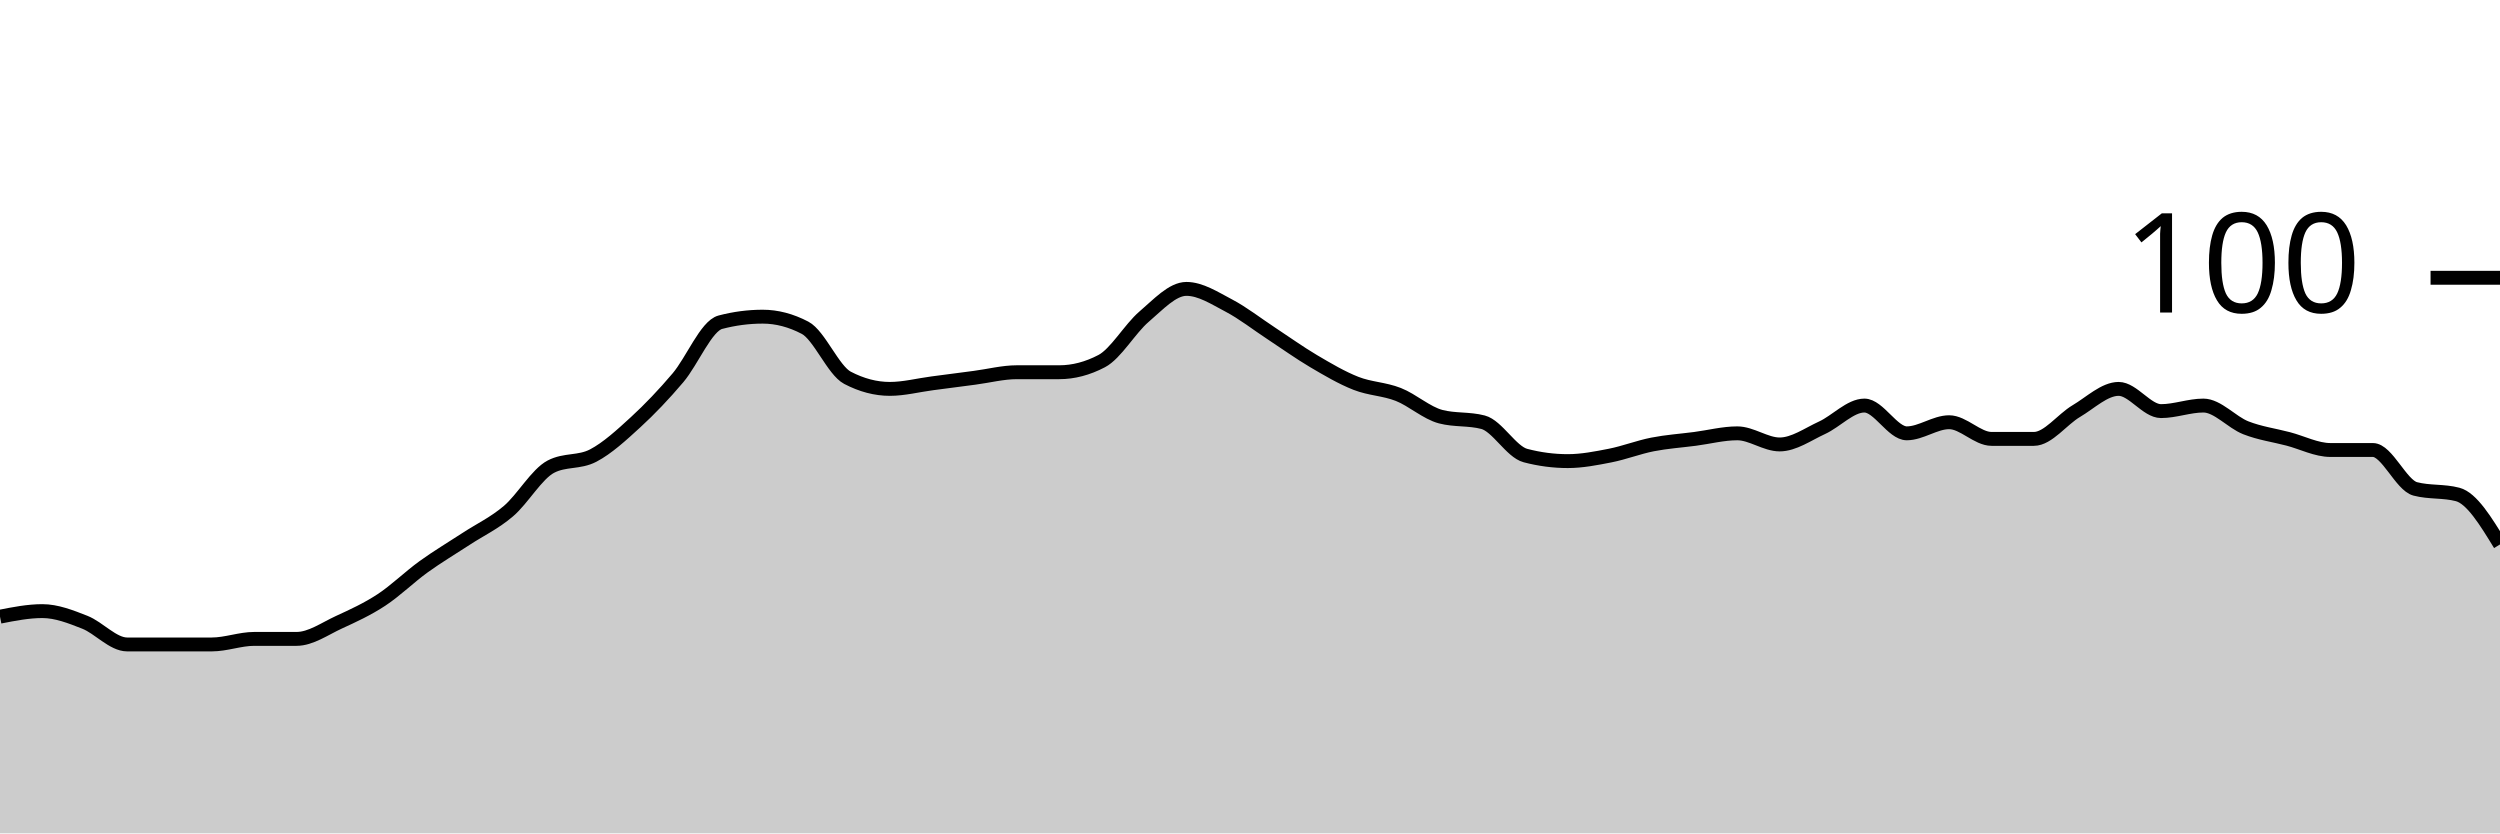
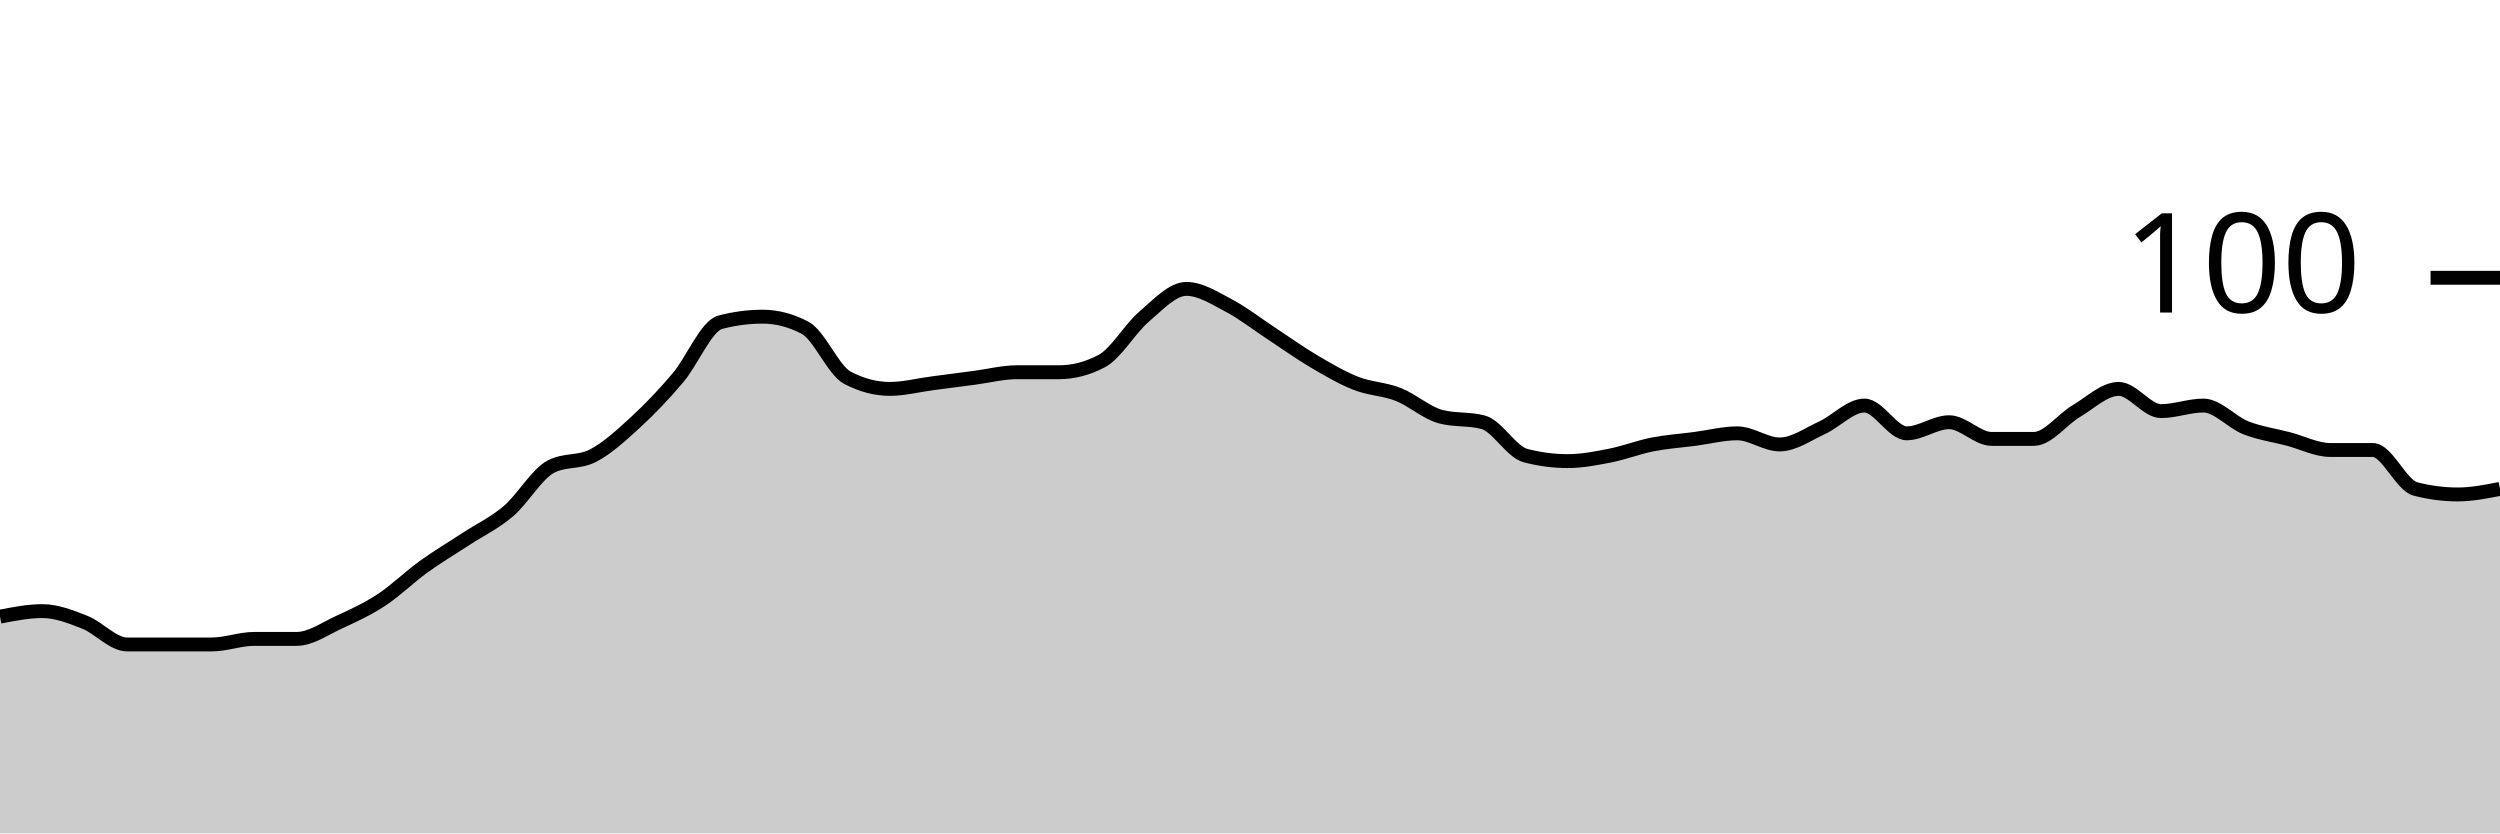
<svg xmlns="http://www.w3.org/2000/svg" viewBox="0 0 180 60">
  <g transform="translate(0,20)">
-     <path class="area" fill="rgba(0, 0, 0, 0.2)" d="M0,24.4C1.017,24.2,2.034,24,3.051,24C4.068,24,5.085,24.4,6.102,24.8C7.119,25.2,8.136,26.4,9.153,26.4C10.169,26.4,11.186,26.4,12.203,26.4C13.22,26.4,14.237,26.4,15.254,26.4C16.271,26.4,17.288,26,18.305,26C19.322,26,20.339,26,21.356,26C22.373,26,23.39,25.267,24.407,24.8C25.424,24.333,26.441,23.867,27.458,23.2C28.475,22.533,29.492,21.533,30.508,20.8C31.525,20.067,32.542,19.467,33.559,18.8C34.576,18.133,35.593,17.667,36.61,16.8C37.627,15.933,38.644,14.133,39.661,13.6C40.678,13.067,41.695,13.333,42.712,12.8C43.729,12.267,44.746,11.333,45.763,10.4C46.78,9.467,47.797,8.4,48.814,7.2C49.831,6,50.847,3.467,51.864,3.2C52.881,2.933,53.898,2.8,54.915,2.8C55.932,2.8,56.949,3.067,57.966,3.6C58.983,4.133,60,6.667,61.017,7.2C62.034,7.733,63.051,8,64.068,8C65.085,8,66.102,7.733,67.119,7.6C68.136,7.467,69.153,7.333,70.169,7.2C71.186,7.067,72.203,6.8,73.22,6.8C74.237,6.8,75.254,6.8,76.271,6.8C77.288,6.8,78.305,6.533,79.322,6C80.339,5.467,81.356,3.667,82.373,2.8C83.39,1.933,84.407,0.8,85.424,0.8C86.441,0.8,87.458,1.467,88.475,2C89.492,2.533,90.508,3.333,91.525,4C92.542,4.667,93.559,5.4,94.576,6C95.593,6.6,96.61,7.2,97.627,7.6C98.644,8,99.661,8,100.678,8.4C101.695,8.8,102.712,9.733,103.729,10C104.746,10.267,105.763,10.133,106.78,10.4C107.797,10.667,108.814,12.533,109.831,12.8C110.847,13.067,111.864,13.2,112.881,13.2C113.898,13.2,114.915,13,115.932,12.8C116.949,12.6,117.966,12.2,118.983,12C120,11.8,121.017,11.733,122.034,11.6C123.051,11.467,124.068,11.2,125.085,11.2C126.102,11.2,127.119,12,128.136,12C129.153,12,130.169,11.267,131.186,10.8C132.203,10.333,133.22,9.2,134.237,9.2C135.254,9.2,136.271,11.2,137.288,11.2C138.305,11.2,139.322,10.4,140.339,10.4C141.356,10.4,142.373,11.6,143.39,11.6C144.407,11.6,145.424,11.6,146.441,11.6C147.458,11.6,148.475,10.2,149.492,9.6C150.508,9,151.525,8,152.542,8C153.559,8,154.576,9.6,155.593,9.6C156.61,9.6,157.627,9.2,158.644,9.2C159.661,9.2,160.678,10.4,161.695,10.8C162.712,11.2,163.729,11.333,164.746,11.6C165.763,11.867,166.78,12.4,167.797,12.4C168.814,12.4,169.831,12.4,170.847,12.4C171.864,12.4,172.881,14.933,173.898,15.2C174.915,15.467,175.932,15.333,176.949,15.6C177.966,15.867,178.983,17.533,180,19.2L180,40C178.983,40,177.966,40,176.949,40C175.932,40,174.915,40,173.898,40C172.881,40,171.864,40,170.847,40C169.831,40,168.814,40,167.797,40C166.78,40,165.763,40,164.746,40C163.729,40,162.712,40,161.695,40C160.678,40,159.661,40,158.644,40C157.627,40,156.61,40,155.593,40C154.576,40,153.559,40,152.542,40C151.525,40,150.508,40,149.492,40C148.475,40,147.458,40,146.441,40C145.424,40,144.407,40,143.39,40C142.373,40,141.356,40,140.339,40C139.322,40,138.305,40,137.288,40C136.271,40,135.254,40,134.237,40C133.22,40,132.203,40,131.186,40C130.169,40,129.153,40,128.136,40C127.119,40,126.102,40,125.085,40C124.068,40,123.051,40,122.034,40C121.017,40,120,40,118.983,40C117.966,40,116.949,40,115.932,40C114.915,40,113.898,40,112.881,40C111.864,40,110.847,40,109.831,40C108.814,40,107.797,40,106.78,40C105.763,40,104.746,40,103.729,40C102.712,40,101.695,40,100.678,40C99.661,40,98.644,40,97.627,40C96.61,40,95.593,40,94.576,40C93.559,40,92.542,40,91.525,40C90.508,40,89.492,40,88.475,40C87.458,40,86.441,40,85.424,40C84.407,40,83.39,40,82.373,40C81.356,40,80.339,40,79.322,40C78.305,40,77.288,40,76.271,40C75.254,40,74.237,40,73.22,40C72.203,40,71.186,40,70.169,40C69.153,40,68.136,40,67.119,40C66.102,40,65.085,40,64.068,40C63.051,40,62.034,40,61.017,40C60,40,58.983,40,57.966,40C56.949,40,55.932,40,54.915,40C53.898,40,52.881,40,51.864,40C50.847,40,49.831,40,48.814,40C47.797,40,46.78,40,45.763,40C44.746,40,43.729,40,42.712,40C41.695,40,40.678,40,39.661,40C38.644,40,37.627,40,36.61,40C35.593,40,34.576,40,33.559,40C32.542,40,31.525,40,30.508,40C29.492,40,28.475,40,27.458,40C26.441,40,25.424,40,24.407,40C23.39,40,22.373,40,21.356,40C20.339,40,19.322,40,18.305,40C17.288,40,16.271,40,15.254,40C14.237,40,13.22,40,12.203,40C11.186,40,10.169,40,9.153,40C8.136,40,7.119,40,6.102,40C5.085,40,4.068,40,3.051,40C2.034,40,1.017,40,0,40Z" />
-     <path class="line" stroke="black" fill="none" d="M0,24.4C1.017,24.2,2.034,24,3.051,24C4.068,24,5.085,24.4,6.102,24.8C7.119,25.2,8.136,26.4,9.153,26.4C10.169,26.4,11.186,26.4,12.203,26.4C13.22,26.4,14.237,26.4,15.254,26.4C16.271,26.4,17.288,26,18.305,26C19.322,26,20.339,26,21.356,26C22.373,26,23.39,25.267,24.407,24.8C25.424,24.333,26.441,23.867,27.458,23.2C28.475,22.533,29.492,21.533,30.508,20.8C31.525,20.067,32.542,19.467,33.559,18.8C34.576,18.133,35.593,17.667,36.61,16.8C37.627,15.933,38.644,14.133,39.661,13.6C40.678,13.067,41.695,13.333,42.712,12.8C43.729,12.267,44.746,11.333,45.763,10.4C46.78,9.467,47.797,8.4,48.814,7.2C49.831,6,50.847,3.467,51.864,3.2C52.881,2.933,53.898,2.8,54.915,2.8C55.932,2.8,56.949,3.067,57.966,3.6C58.983,4.133,60,6.667,61.017,7.2C62.034,7.733,63.051,8,64.068,8C65.085,8,66.102,7.733,67.119,7.6C68.136,7.467,69.153,7.333,70.169,7.2C71.186,7.067,72.203,6.8,73.22,6.8C74.237,6.8,75.254,6.8,76.271,6.8C77.288,6.8,78.305,6.533,79.322,6C80.339,5.467,81.356,3.667,82.373,2.8C83.39,1.933,84.407,0.8,85.424,0.8C86.441,0.8,87.458,1.467,88.475,2C89.492,2.533,90.508,3.333,91.525,4C92.542,4.667,93.559,5.4,94.576,6C95.593,6.6,96.61,7.2,97.627,7.6C98.644,8,99.661,8,100.678,8.4C101.695,8.8,102.712,9.733,103.729,10C104.746,10.267,105.763,10.133,106.78,10.4C107.797,10.667,108.814,12.533,109.831,12.8C110.847,13.067,111.864,13.2,112.881,13.2C113.898,13.2,114.915,13,115.932,12.8C116.949,12.6,117.966,12.2,118.983,12C120,11.8,121.017,11.733,122.034,11.6C123.051,11.467,124.068,11.2,125.085,11.2C126.102,11.2,127.119,12,128.136,12C129.153,12,130.169,11.267,131.186,10.8C132.203,10.333,133.22,9.2,134.237,9.2C135.254,9.2,136.271,11.2,137.288,11.2C138.305,11.2,139.322,10.4,140.339,10.4C141.356,10.4,142.373,11.6,143.39,11.6C144.407,11.6,145.424,11.6,146.441,11.6C147.458,11.6,148.475,10.2,149.492,9.6C150.508,9,151.525,8,152.542,8C153.559,8,154.576,9.6,155.593,9.6C156.61,9.6,157.627,9.2,158.644,9.2C159.661,9.2,160.678,10.4,161.695,10.8C162.712,11.2,163.729,11.333,164.746,11.6C165.763,11.867,166.78,12.4,167.797,12.4C168.814,12.4,169.831,12.4,170.847,12.4C171.864,12.4,172.881,14.933,173.898,15.2C174.915,15.467,175.932,15.333,176.949,15.6C177.966,15.867,178.983,17.533,180,19.2" />
+     <path class="area" fill="rgba(0, 0, 0, 0.2)" d="M0,24.4C1.017,24.2,2.034,24,3.051,24C4.068,24,5.085,24.4,6.102,24.8C7.119,25.2,8.136,26.4,9.153,26.4C10.169,26.4,11.186,26.4,12.203,26.4C13.22,26.4,14.237,26.4,15.254,26.4C16.271,26.4,17.288,26,18.305,26C19.322,26,20.339,26,21.356,26C22.373,26,23.39,25.267,24.407,24.8C25.424,24.333,26.441,23.867,27.458,23.2C28.475,22.533,29.492,21.533,30.508,20.8C31.525,20.067,32.542,19.467,33.559,18.8C34.576,18.133,35.593,17.667,36.61,16.8C37.627,15.933,38.644,14.133,39.661,13.6C40.678,13.067,41.695,13.333,42.712,12.8C43.729,12.267,44.746,11.333,45.763,10.4C46.78,9.467,47.797,8.4,48.814,7.2C49.831,6,50.847,3.467,51.864,3.2C52.881,2.933,53.898,2.8,54.915,2.8C55.932,2.8,56.949,3.067,57.966,3.6C58.983,4.133,60,6.667,61.017,7.2C62.034,7.733,63.051,8,64.068,8C65.085,8,66.102,7.733,67.119,7.6C68.136,7.467,69.153,7.333,70.169,7.2C71.186,7.067,72.203,6.8,73.22,6.8C74.237,6.8,75.254,6.8,76.271,6.8C77.288,6.8,78.305,6.533,79.322,6C80.339,5.467,81.356,3.667,82.373,2.8C83.39,1.933,84.407,0.8,85.424,0.8C86.441,0.8,87.458,1.467,88.475,2C89.492,2.533,90.508,3.333,91.525,4C92.542,4.667,93.559,5.4,94.576,6C95.593,6.6,96.61,7.2,97.627,7.6C98.644,8,99.661,8,100.678,8.4C101.695,8.8,102.712,9.733,103.729,10C104.746,10.267,105.763,10.133,106.78,10.4C107.797,10.667,108.814,12.533,109.831,12.8C110.847,13.067,111.864,13.2,112.881,13.2C113.898,13.2,114.915,13,115.932,12.8C116.949,12.6,117.966,12.2,118.983,12C120,11.8,121.017,11.733,122.034,11.6C123.051,11.467,124.068,11.2,125.085,11.2C126.102,11.2,127.119,12,128.136,12C129.153,12,130.169,11.267,131.186,10.8C132.203,10.333,133.22,9.2,134.237,9.2C135.254,9.2,136.271,11.2,137.288,11.2C138.305,11.2,139.322,10.4,140.339,10.4C141.356,10.4,142.373,11.6,143.39,11.6C144.407,11.6,145.424,11.6,146.441,11.6C147.458,11.6,148.475,10.2,149.492,9.6C150.508,9,151.525,8,152.542,8C153.559,8,154.576,9.6,155.593,9.6C156.61,9.6,157.627,9.2,158.644,9.2C159.661,9.2,160.678,10.4,161.695,10.8C162.712,11.2,163.729,11.333,164.746,11.6C165.763,11.867,166.78,12.4,167.797,12.4C168.814,12.4,169.831,12.4,170.847,12.4C171.864,12.4,172.881,14.933,173.898,15.2C174.915,15.467,175.932,15.6,176.949,15.6C177.966,15.6,178.983,15.4,180,15.2L180,40C178.983,40,177.966,40,176.949,40C175.932,40,174.915,40,173.898,40C172.881,40,171.864,40,170.847,40C169.831,40,168.814,40,167.797,40C166.78,40,165.763,40,164.746,40C163.729,40,162.712,40,161.695,40C160.678,40,159.661,40,158.644,40C157.627,40,156.61,40,155.593,40C154.576,40,153.559,40,152.542,40C151.525,40,150.508,40,149.492,40C148.475,40,147.458,40,146.441,40C145.424,40,144.407,40,143.39,40C142.373,40,141.356,40,140.339,40C139.322,40,138.305,40,137.288,40C136.271,40,135.254,40,134.237,40C133.22,40,132.203,40,131.186,40C130.169,40,129.153,40,128.136,40C127.119,40,126.102,40,125.085,40C124.068,40,123.051,40,122.034,40C121.017,40,120,40,118.983,40C117.966,40,116.949,40,115.932,40C114.915,40,113.898,40,112.881,40C111.864,40,110.847,40,109.831,40C108.814,40,107.797,40,106.78,40C105.763,40,104.746,40,103.729,40C102.712,40,101.695,40,100.678,40C99.661,40,98.644,40,97.627,40C96.61,40,95.593,40,94.576,40C93.559,40,92.542,40,91.525,40C90.508,40,89.492,40,88.475,40C87.458,40,86.441,40,85.424,40C84.407,40,83.39,40,82.373,40C81.356,40,80.339,40,79.322,40C78.305,40,77.288,40,76.271,40C75.254,40,74.237,40,73.22,40C72.203,40,71.186,40,70.169,40C69.153,40,68.136,40,67.119,40C66.102,40,65.085,40,64.068,40C63.051,40,62.034,40,61.017,40C60,40,58.983,40,57.966,40C56.949,40,55.932,40,54.915,40C53.898,40,52.881,40,51.864,40C50.847,40,49.831,40,48.814,40C47.797,40,46.78,40,45.763,40C44.746,40,43.729,40,42.712,40C41.695,40,40.678,40,39.661,40C38.644,40,37.627,40,36.61,40C35.593,40,34.576,40,33.559,40C32.542,40,31.525,40,30.508,40C29.492,40,28.475,40,27.458,40C26.441,40,25.424,40,24.407,40C23.39,40,22.373,40,21.356,40C20.339,40,19.322,40,18.305,40C17.288,40,16.271,40,15.254,40C14.237,40,13.22,40,12.203,40C11.186,40,10.169,40,9.153,40C8.136,40,7.119,40,6.102,40C5.085,40,4.068,40,3.051,40C2.034,40,1.017,40,0,40Z" />
+     <path class="line" stroke="black" fill="none" d="M0,24.4C1.017,24.2,2.034,24,3.051,24C4.068,24,5.085,24.4,6.102,24.8C7.119,25.2,8.136,26.4,9.153,26.4C10.169,26.4,11.186,26.4,12.203,26.4C13.22,26.4,14.237,26.4,15.254,26.4C16.271,26.4,17.288,26,18.305,26C19.322,26,20.339,26,21.356,26C22.373,26,23.39,25.267,24.407,24.8C25.424,24.333,26.441,23.867,27.458,23.2C28.475,22.533,29.492,21.533,30.508,20.8C31.525,20.067,32.542,19.467,33.559,18.8C34.576,18.133,35.593,17.667,36.61,16.8C37.627,15.933,38.644,14.133,39.661,13.6C40.678,13.067,41.695,13.333,42.712,12.8C43.729,12.267,44.746,11.333,45.763,10.4C46.78,9.467,47.797,8.4,48.814,7.2C49.831,6,50.847,3.467,51.864,3.2C52.881,2.933,53.898,2.8,54.915,2.8C55.932,2.8,56.949,3.067,57.966,3.6C58.983,4.133,60,6.667,61.017,7.2C62.034,7.733,63.051,8,64.068,8C65.085,8,66.102,7.733,67.119,7.6C68.136,7.467,69.153,7.333,70.169,7.2C71.186,7.067,72.203,6.8,73.22,6.8C74.237,6.8,75.254,6.8,76.271,6.8C77.288,6.8,78.305,6.533,79.322,6C80.339,5.467,81.356,3.667,82.373,2.8C83.39,1.933,84.407,0.8,85.424,0.8C86.441,0.8,87.458,1.467,88.475,2C89.492,2.533,90.508,3.333,91.525,4C92.542,4.667,93.559,5.4,94.576,6C95.593,6.6,96.61,7.2,97.627,7.6C98.644,8,99.661,8,100.678,8.4C101.695,8.8,102.712,9.733,103.729,10C104.746,10.267,105.763,10.133,106.78,10.4C107.797,10.667,108.814,12.533,109.831,12.8C110.847,13.067,111.864,13.2,112.881,13.2C113.898,13.2,114.915,13,115.932,12.8C116.949,12.6,117.966,12.2,118.983,12C120,11.8,121.017,11.733,122.034,11.6C123.051,11.467,124.068,11.2,125.085,11.2C126.102,11.2,127.119,12,128.136,12C129.153,12,130.169,11.267,131.186,10.8C132.203,10.333,133.22,9.2,134.237,9.2C135.254,9.2,136.271,11.2,137.288,11.2C138.305,11.2,139.322,10.4,140.339,10.4C141.356,10.4,142.373,11.6,143.39,11.6C144.407,11.6,145.424,11.6,146.441,11.6C147.458,11.6,148.475,10.2,149.492,9.6C150.508,9,151.525,8,152.542,8C153.559,8,154.576,9.6,155.593,9.6C156.61,9.6,157.627,9.2,158.644,9.2C159.661,9.2,160.678,10.4,161.695,10.8C162.712,11.2,163.729,11.333,164.746,11.6C165.763,11.867,166.78,12.4,167.797,12.4C168.814,12.4,169.831,12.4,170.847,12.4C171.864,12.4,172.881,14.933,173.898,15.2C174.915,15.467,175.932,15.6,176.949,15.6C177.966,15.6,178.983,15.4,180,15.2" />
    <path class="axis-ceiling" stroke-width="1" stroke="black" fill="none" d="M175,0L180,0" />
    <text class="axis-ceiling-label" font-family="sans-serif" text-anchor="end" font-size="10px" x="170" y="2.5">100</text>
  </g>
</svg>
